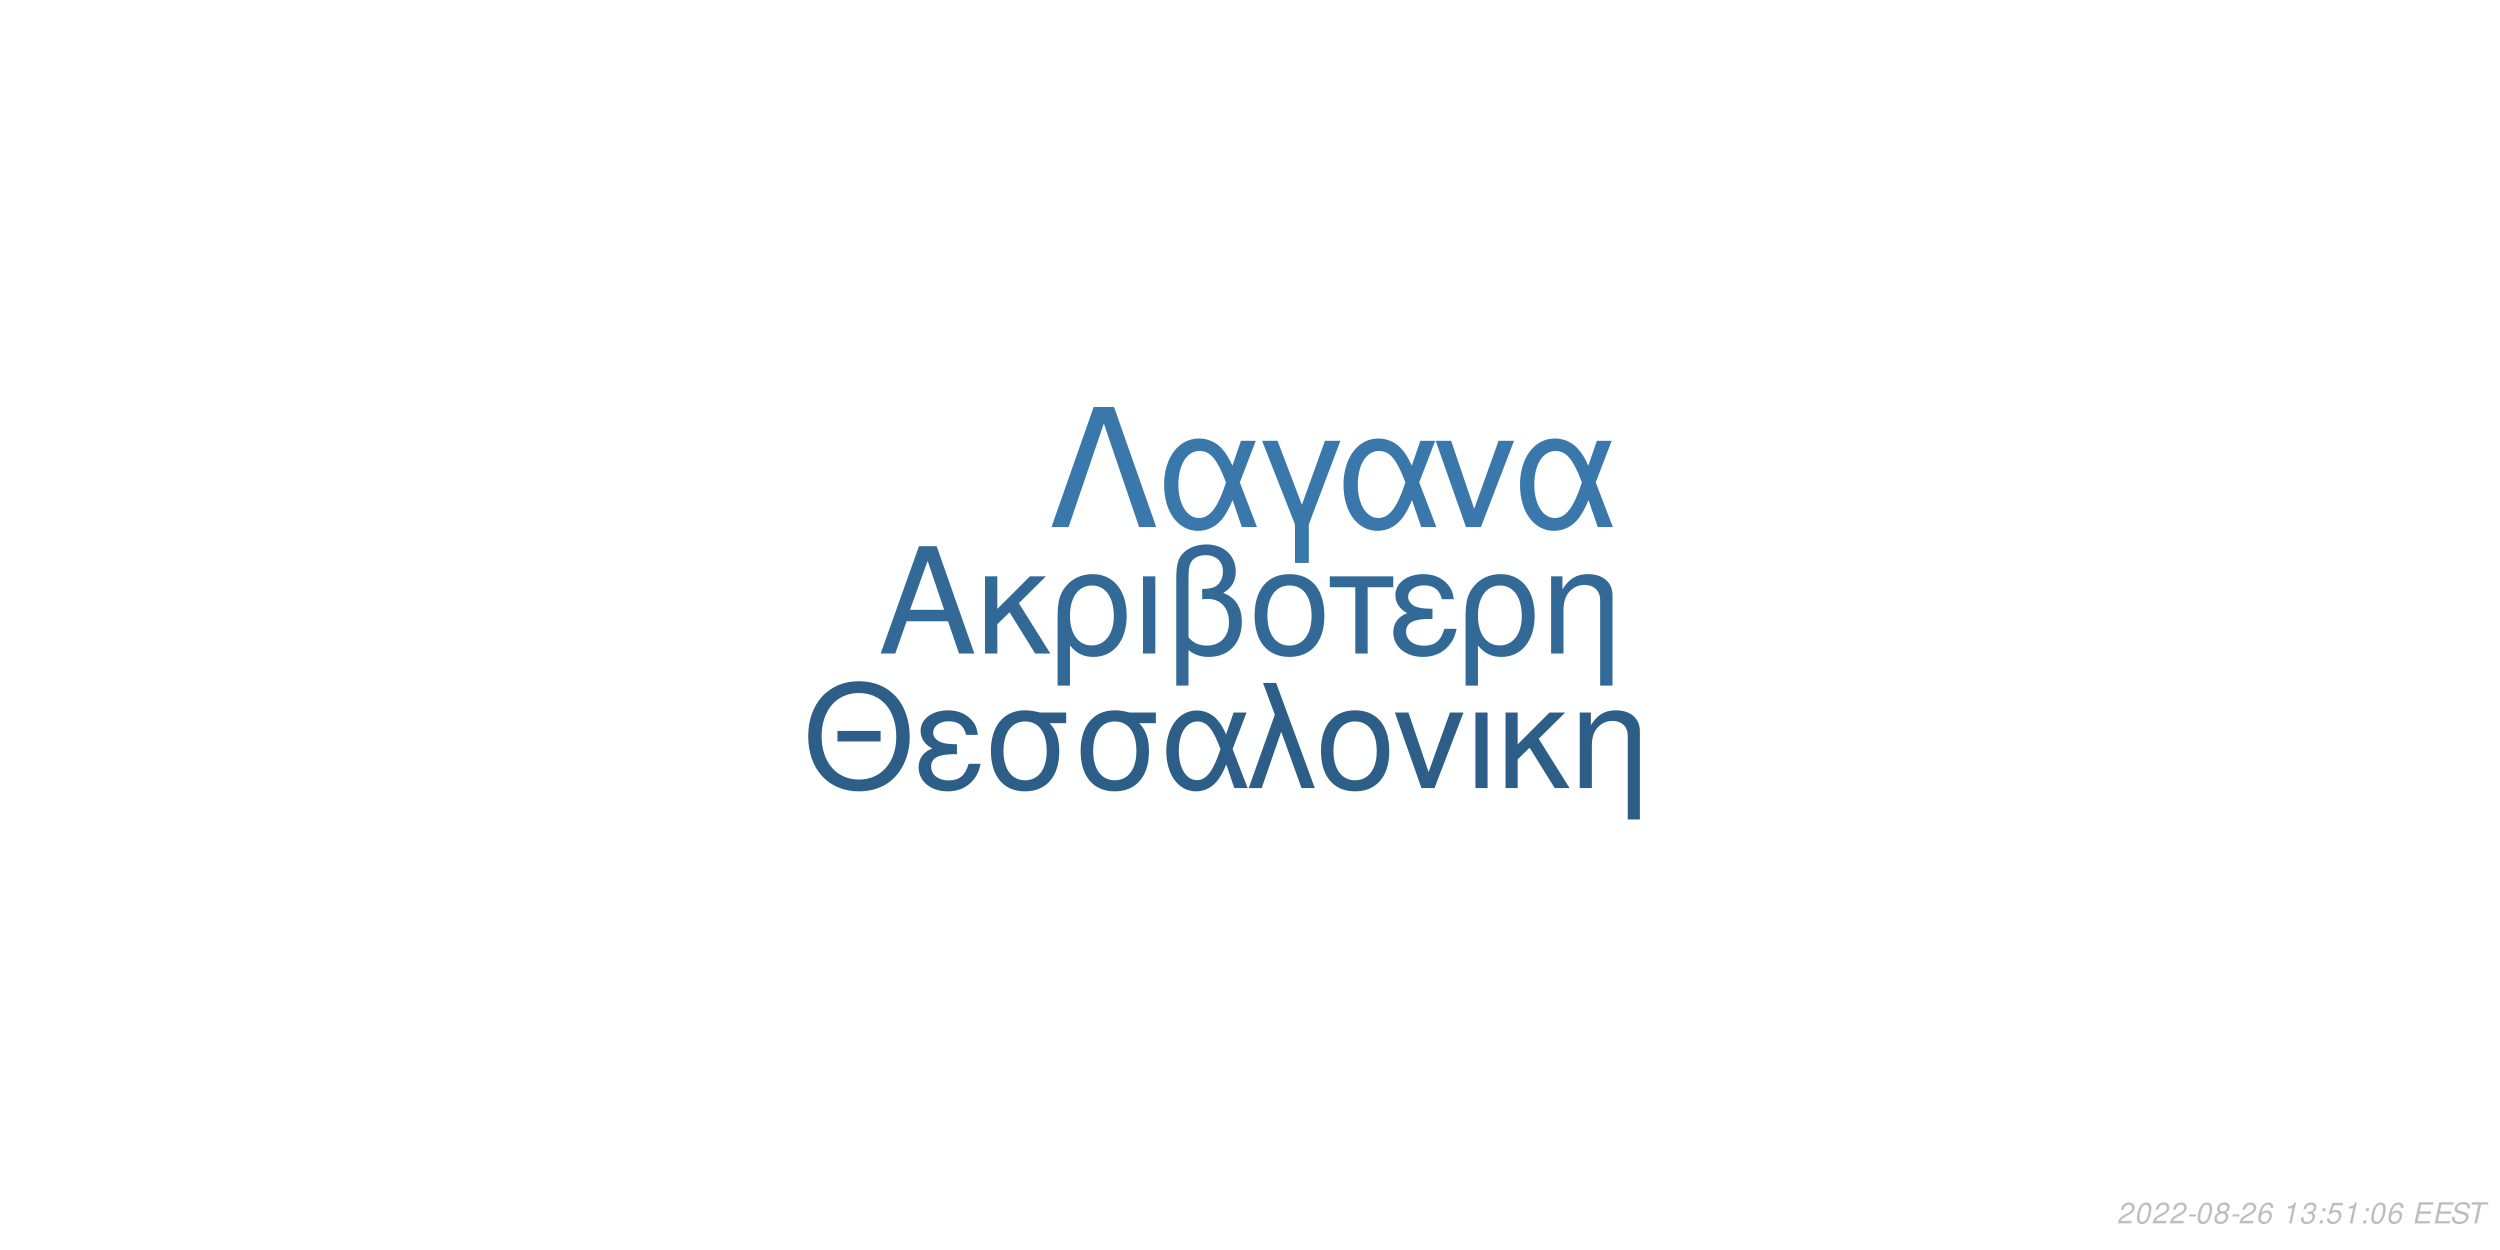
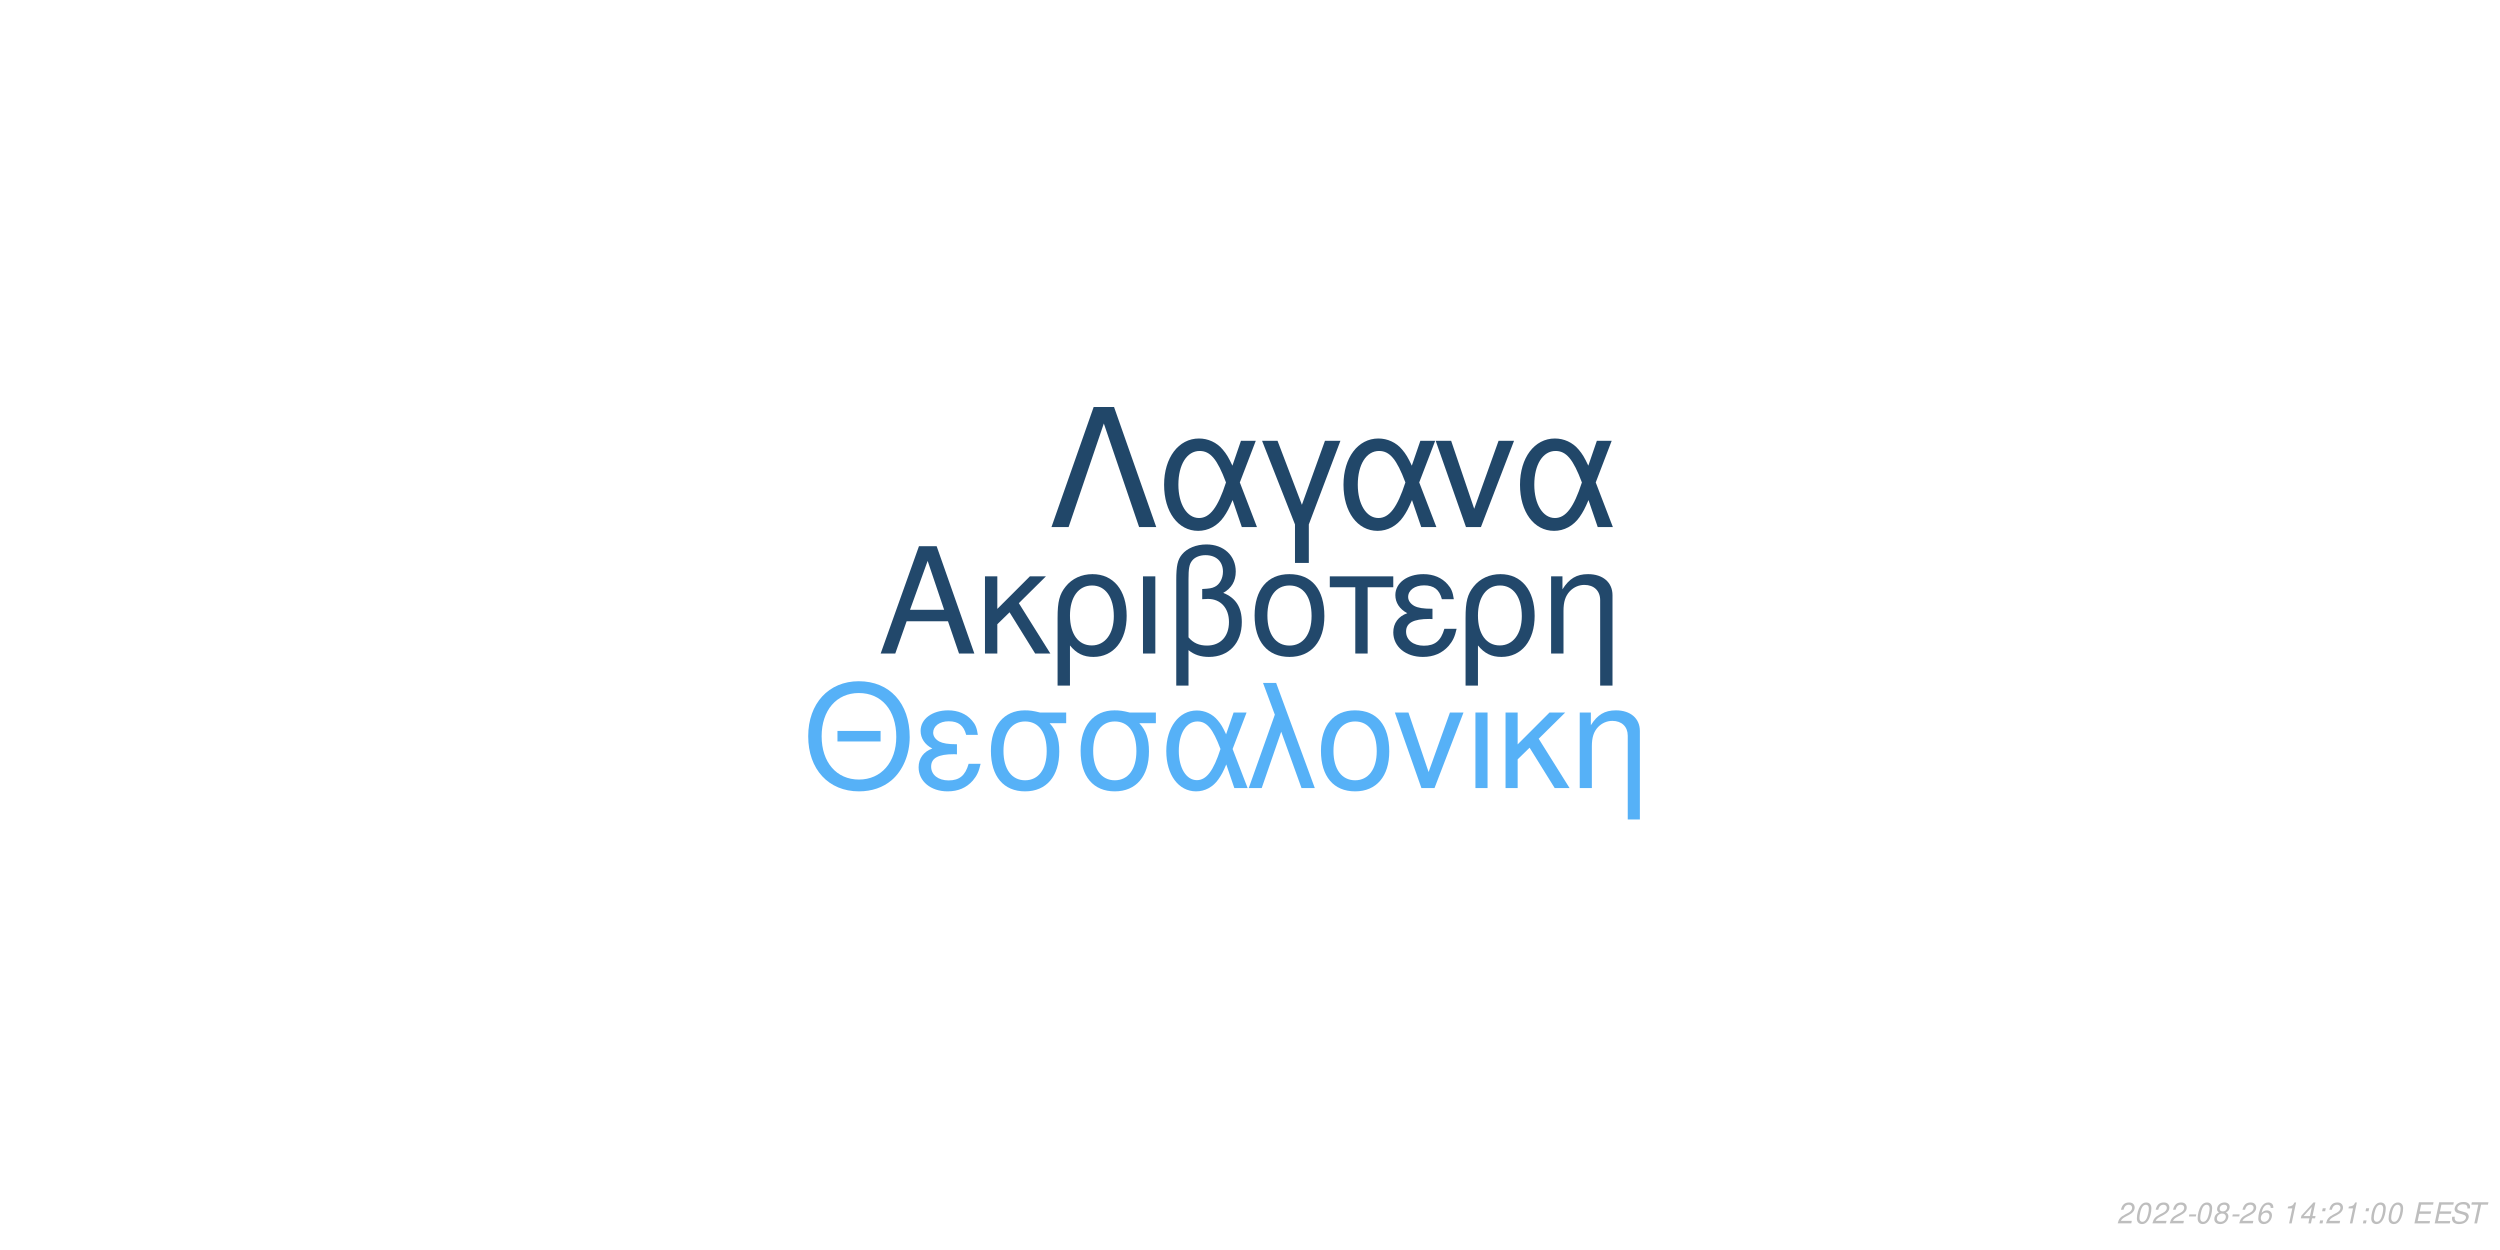
<svg xmlns="http://www.w3.org/2000/svg" xmlns:xlink="http://www.w3.org/1999/xlink" width="864pt" height="432pt" viewBox="0 0 864 432" version="1.1">
  <defs>
    <g>
      <symbol overflow="visible" id="glyph0-0">
        <path style="stroke:none;" d="" />
      </symbol>
      <symbol overflow="visible" id="glyph0-1">
        <path style="stroke:none;" d="M 24.125 -11.141 L 27.938 0 L 33.234 0 L 20.203 -37.094 L 14.094 -37.094 L 0.859 0 L 5.906 0 L 9.828 -11.141 Z M 22.797 -15.109 L 11 -15.109 L 17.094 -32.016 Z M 22.797 -15.109 " />
      </symbol>
      <symbol overflow="visible" id="glyph0-2">
        <path style="stroke:none;" d="M 7.172 -15.422 L 7.172 -26.672 L 2.906 -26.672 L 2.906 0 L 7.172 0 L 7.172 -10.125 L 11.406 -14.25 L 20.25 0 L 25.5 0 L 14.609 -17.406 L 23.969 -26.672 L 18.422 -26.672 Z M 7.172 -15.422 " />
      </symbol>
      <symbol overflow="visible" id="glyph0-3">
        <path style="stroke:none;" d="M 3 11.094 L 7.281 11.094 L 7.281 -2.797 C 9.516 -0.047 11.953 1.172 15.375 1.172 C 22.344 1.172 26.875 -4.422 26.875 -13.031 C 26.875 -21.891 22.297 -27.438 15.062 -27.438 C 11.297 -27.438 7.984 -25.906 5.797 -23.156 C 3.672 -20.516 3 -17.969 3 -12.359 Z M 14.906 -23.516 C 19.547 -23.516 22.438 -19.438 22.438 -12.922 C 22.438 -6.812 19.391 -2.797 14.812 -2.797 C 10.172 -2.797 7.281 -6.766 7.281 -13.125 C 7.281 -19.484 10.234 -23.516 14.906 -23.516 Z M 14.906 -23.516 " />
      </symbol>
      <symbol overflow="visible" id="glyph0-4">
        <path style="stroke:none;" d="M 3.516 0 L 7.781 0 L 7.781 -26.672 L 3.516 -26.672 Z M 3.516 0 " />
      </symbol>
      <symbol overflow="visible" id="glyph0-5">
        <path style="stroke:none;" d="M 4.016 11.094 L 8.25 11.094 L 8.25 -1.172 C 10.172 0.406 12.422 1.172 15.312 1.172 C 22.188 1.172 26.672 -3.609 26.672 -10.891 C 26.672 -15.984 24.578 -19.234 20.25 -20.969 C 23.109 -22.547 24.578 -25.031 24.578 -28.344 C 24.578 -33.844 20.406 -37.703 14.453 -37.703 C 10.938 -37.703 7.734 -36.391 6 -34.25 C 4.484 -32.422 4.016 -30.328 4.016 -25.391 Z M 8.25 -25.656 C 8.25 -29.359 8.5 -30.844 9.469 -32.062 C 10.375 -33.281 12.156 -34 14.094 -34 C 17.812 -34 20.156 -31.812 20.156 -28.297 C 20.156 -25.953 18.984 -23.812 17.297 -23.047 C 16.281 -22.547 15.469 -22.438 12.984 -22.297 L 12.984 -18.781 C 13.734 -18.828 14.344 -18.875 14.969 -18.875 C 19.344 -18.875 22.234 -15.719 22.234 -10.891 C 22.234 -5.906 19.281 -2.75 14.656 -2.75 C 11.953 -2.75 9.922 -3.609 8.25 -5.594 Z M 8.25 -25.656 " />
      </symbol>
      <symbol overflow="visible" id="glyph0-6">
        <path style="stroke:none;" d="M 14.094 -27.438 C 6.562 -27.438 2.094 -22.094 2.094 -13.125 C 2.094 -4.125 6.562 1.172 14.141 1.172 C 21.672 1.172 26.203 -4.172 26.203 -12.922 C 26.203 -22.188 21.828 -27.438 14.094 -27.438 Z M 14.141 -23.516 C 18.938 -23.516 21.781 -19.594 21.781 -12.984 C 21.781 -6.672 18.828 -2.75 14.141 -2.75 C 9.422 -2.75 6.516 -6.672 6.516 -13.125 C 6.516 -19.594 9.422 -23.516 14.141 -23.516 Z M 14.141 -23.516 " />
      </symbol>
      <symbol overflow="visible" id="glyph0-7">
        <path style="stroke:none;" d="M 7.891 0 L 12.156 0 L 12.156 -22.906 L 21.016 -22.906 L 21.016 -26.672 L -0.922 -26.672 L -0.922 -22.906 L 7.891 -22.906 Z M 7.891 0 " />
      </symbol>
      <symbol overflow="visible" id="glyph0-8">
        <path style="stroke:none;" d="M 14.562 -15.469 C 11.344 -15.469 9.562 -15.781 8.297 -16.438 C 6.922 -17.203 6.156 -18.328 6.156 -19.547 C 6.156 -21.891 8.453 -23.562 11.656 -23.562 C 15.062 -23.562 16.953 -22.094 17.812 -18.781 L 21.938 -18.781 C 21.578 -21.266 21.062 -22.5 19.797 -23.922 C 17.812 -26.203 14.906 -27.438 11.453 -27.438 C 5.797 -27.438 1.734 -24.375 1.734 -20.203 C 1.734 -17.609 3.156 -15.375 5.859 -13.938 C 2.797 -12.875 1.016 -10.484 1.016 -7.328 C 1.016 -2.391 5.297 1.172 11.25 1.172 C 14.969 1.172 17.906 -0.109 20.156 -2.641 C 21.578 -4.328 22.297 -5.797 22.906 -8.547 L 18.672 -8.547 C 17.5 -4.422 15.422 -2.703 11.609 -2.703 C 7.938 -2.703 5.438 -4.688 5.438 -7.578 C 5.438 -10.578 7.938 -11.953 13.484 -11.953 C 13.641 -11.953 14.094 -11.953 14.562 -11.906 Z M 14.562 -15.469 " />
      </symbol>
      <symbol overflow="visible" id="glyph0-9">
        <path style="stroke:none;" d="M 3.562 -26.672 L 3.562 0 L 7.844 0 L 7.844 -14.703 C 7.844 -17.906 8.5 -19.891 10.031 -21.531 C 11.406 -22.953 13.188 -23.719 15.062 -23.719 C 18.375 -23.719 20.516 -21.672 20.516 -18.469 L 20.516 11.094 L 24.781 11.094 L 24.781 -20.156 C 24.781 -24.578 21.469 -27.438 16.328 -27.438 C 12.359 -27.438 9.828 -25.906 7.484 -22.188 L 7.484 -26.672 Z M 3.562 -26.672 " />
      </symbol>
      <symbol overflow="visible" id="glyph1-0">
        <path style="stroke:none;" d="" />
      </symbol>
      <symbol overflow="visible" id="glyph1-1">
        <path style="stroke:none;" d="M 26.859 -19.734 L 11.953 -19.734 L 11.953 -16.094 L 26.859 -16.094 Z M 19.328 -36.922 C 8.922 -36.922 1.844 -29.25 1.844 -17.891 C 1.844 -6.484 8.875 1.141 19.391 1.141 C 23.812 1.141 27.703 -0.203 30.641 -2.688 C 34.578 -6.031 36.922 -11.656 36.922 -17.594 C 36.922 -29.297 30 -36.922 19.328 -36.922 Z M 19.328 -32.844 C 27.203 -32.844 32.281 -26.906 32.281 -17.688 C 32.281 -8.922 27.062 -2.938 19.391 -2.938 C 11.609 -2.938 6.484 -8.922 6.484 -17.891 C 6.484 -26.859 11.609 -32.844 19.328 -32.844 Z M 19.328 -32.844 " />
      </symbol>
      <symbol overflow="visible" id="glyph1-2">
        <path style="stroke:none;" d="M 14.25 -15.141 C 11.109 -15.141 9.375 -15.453 8.125 -16.094 C 6.781 -16.844 6.031 -17.938 6.031 -19.141 C 6.031 -21.422 8.266 -23.078 11.406 -23.078 C 14.75 -23.078 16.594 -21.625 17.438 -18.391 L 21.469 -18.391 C 21.125 -20.828 20.625 -22.031 19.391 -23.422 C 17.438 -25.656 14.594 -26.859 11.219 -26.859 C 5.688 -26.859 1.688 -23.875 1.688 -19.781 C 1.688 -17.234 3.094 -15.047 5.734 -13.656 C 2.734 -12.609 1 -10.266 1 -7.172 C 1 -2.344 5.188 1.141 11.016 1.141 C 14.656 1.141 17.547 -0.094 19.734 -2.594 C 21.125 -4.234 21.828 -5.688 22.422 -8.375 L 18.281 -8.375 C 17.141 -4.328 15.094 -2.641 11.359 -2.641 C 7.766 -2.641 5.328 -4.578 5.328 -7.422 C 5.328 -10.359 7.766 -11.703 13.203 -11.703 C 13.359 -11.703 13.797 -11.703 14.25 -11.656 Z M 14.25 -15.141 " />
      </symbol>
      <symbol overflow="visible" id="glyph1-3">
        <path style="stroke:none;" d="M 29 -26.109 L 19.938 -26.109 C 17.594 -26.703 16.438 -26.859 14.703 -26.859 C 7.469 -26.859 2.984 -21.469 2.984 -12.859 C 2.984 -4.031 7.375 1.141 14.797 1.141 C 22.172 1.141 26.609 -4.078 26.609 -12.656 C 26.609 -17.047 25.656 -19.828 23.266 -22.422 L 29 -22.422 Z M 14.797 -23.016 C 19.531 -23.016 22.266 -19.234 22.266 -12.75 C 22.266 -6.531 19.438 -2.688 14.797 -2.688 C 10.172 -2.688 7.328 -6.531 7.328 -12.859 C 7.328 -19.188 10.172 -23.016 14.797 -23.016 Z M 14.797 -23.016 " />
      </symbol>
      <symbol overflow="visible" id="glyph1-4">
        <path style="stroke:none;" d="M 29.344 -26.109 L 24.859 -26.109 L 22.266 -18.578 C 21.125 -21.031 20.484 -22.125 19.328 -23.469 C 17.547 -25.609 14.906 -26.812 12.156 -26.812 C 5.984 -26.812 1.594 -20.984 1.594 -12.812 C 1.594 -4.578 5.828 1.141 11.906 1.141 C 14.953 1.141 17.734 -0.344 19.625 -3.047 C 20.672 -4.531 21.281 -5.688 22.328 -8.172 L 25.109 0 L 29.703 0 L 24.516 -13.5 Z M 20.328 -13.5 C 17.891 -5.922 15.453 -2.734 12.156 -2.734 C 8.516 -2.734 5.922 -6.922 5.922 -12.812 C 5.922 -18.938 8.516 -23.016 12.359 -23.016 C 15.594 -23.016 17.688 -20.531 20.328 -13.5 Z M 20.328 -13.5 " />
      </symbol>
      <symbol overflow="visible" id="glyph1-5">
        <path style="stroke:none;" d="M 1.094 0 L 5.578 0 L 12.312 -19.484 L 19.328 0 L 23.922 0 L 10.562 -36.328 L 6.031 -36.328 L 10.109 -25.359 Z M 1.094 0 " />
      </symbol>
      <symbol overflow="visible" id="glyph1-6">
        <path style="stroke:none;" d="M 13.797 -26.859 C 6.422 -26.859 2.047 -21.625 2.047 -12.859 C 2.047 -4.031 6.422 1.141 13.859 1.141 C 21.234 1.141 25.656 -4.078 25.656 -12.656 C 25.656 -21.719 21.375 -26.859 13.797 -26.859 Z M 13.859 -23.016 C 18.531 -23.016 21.328 -19.188 21.328 -12.703 C 21.328 -6.531 18.438 -2.688 13.859 -2.688 C 9.219 -2.688 6.375 -6.531 6.375 -12.859 C 6.375 -19.188 9.219 -23.016 13.859 -23.016 Z M 13.859 -23.016 " />
      </symbol>
      <symbol overflow="visible" id="glyph1-7">
        <path style="stroke:none;" d="M 14.297 0 L 24.312 -26.109 L 19.625 -26.109 L 12.25 -5.531 L 5.281 -26.109 L 0.594 -26.109 L 9.766 0 Z M 14.297 0 " />
      </symbol>
      <symbol overflow="visible" id="glyph1-8">
        <path style="stroke:none;" d="M 3.438 0 L 7.625 0 L 7.625 -26.109 L 3.438 -26.109 Z M 3.438 0 " />
      </symbol>
      <symbol overflow="visible" id="glyph1-9">
        <path style="stroke:none;" d="M 7.031 -15.094 L 7.031 -26.109 L 2.844 -26.109 L 2.844 0 L 7.031 0 L 7.031 -9.922 L 11.156 -13.953 L 19.828 0 L 24.969 0 L 14.297 -17.047 L 23.469 -26.109 L 18.031 -26.109 Z M 7.031 -15.094 " />
      </symbol>
      <symbol overflow="visible" id="glyph1-10">
        <path style="stroke:none;" d="M 3.484 -26.109 L 3.484 0 L 7.672 0 L 7.672 -14.406 C 7.672 -17.547 8.328 -19.484 9.812 -21.078 C 11.156 -22.469 12.906 -23.219 14.75 -23.219 C 17.984 -23.219 20.078 -21.234 20.078 -18.094 L 20.078 10.859 L 24.266 10.859 L 24.266 -19.734 C 24.266 -24.062 21.031 -26.859 16 -26.859 C 12.109 -26.859 9.609 -25.359 7.328 -21.719 L 7.328 -26.109 Z M 3.484 -26.109 " />
      </symbol>
      <symbol overflow="visible" id="glyph2-0">
        <path style="stroke:none;" d="" />
      </symbol>
      <symbol overflow="visible" id="glyph2-1">
        <path style="stroke:none;" d="M 22.531 -41.484 L 15.484 -41.484 L 0.906 0 L 6.828 0 L 19 -35.797 L 31.188 0 L 37.109 0 Z M 22.531 -41.484 " />
      </symbol>
      <symbol overflow="visible" id="glyph2-2">
        <path style="stroke:none;" d="M 33.516 -29.812 L 28.391 -29.812 L 25.438 -21.219 C 24.125 -24.016 23.391 -25.266 22.078 -26.797 C 20.031 -29.25 17.016 -30.609 13.891 -30.609 C 6.828 -30.609 1.828 -23.953 1.828 -14.625 C 1.828 -5.234 6.656 1.312 13.594 1.312 C 17.078 1.312 20.266 -0.391 22.422 -3.469 C 23.609 -5.172 24.297 -6.484 25.5 -9.328 L 28.688 0 L 33.922 0 L 28 -15.422 Z M 23.219 -15.422 C 20.422 -6.766 17.641 -3.125 13.891 -3.125 C 9.734 -3.125 6.766 -7.906 6.766 -14.625 C 6.766 -21.625 9.734 -26.297 14.109 -26.297 C 17.812 -26.297 20.203 -23.453 23.219 -15.422 Z M 23.219 -15.422 " />
      </symbol>
      <symbol overflow="visible" id="glyph2-3">
        <path style="stroke:none;" d="M 12.062 12.406 L 16.844 12.406 L 16.844 -0.906 L 27.766 -29.812 L 22.422 -29.812 L 14.453 -7.688 L 6.031 -29.812 L 0.688 -29.812 L 12.062 -0.906 Z M 12.062 12.406 " />
      </symbol>
      <symbol overflow="visible" id="glyph2-4">
        <path style="stroke:none;" d="M 16.328 0 L 27.766 -29.812 L 22.422 -29.812 L 14 -6.312 L 6.031 -29.812 L 0.688 -29.812 L 11.156 0 Z M 16.328 0 " />
      </symbol>
      <symbol overflow="visible" id="glyph3-0">
        <path style="stroke:none;" d="" />
      </symbol>
      <symbol overflow="visible" id="glyph3-1">
        <path style="stroke:none;" d="M 5.234 -0.875 L 1.469 -0.875 C 1.641 -1.375 2.203 -1.891 3.109 -2.344 L 4.234 -2.938 C 5.562 -3.625 6.219 -4.469 6.219 -5.484 C 6.219 -5.938 6.062 -6.359 5.797 -6.656 C 5.469 -7.047 4.984 -7.234 4.312 -7.234 C 2.766 -7.234 1.891 -6.453 1.484 -4.734 L 2.375 -4.734 C 2.484 -5.188 2.609 -5.484 2.797 -5.75 C 3.094 -6.203 3.609 -6.453 4.188 -6.453 C 4.891 -6.453 5.344 -6.031 5.344 -5.375 C 5.344 -4.703 4.859 -4.094 4.016 -3.656 L 2.984 -3.125 C 1.234 -2.188 0.797 -1.656 0.344 -0.016 L 5.047 -0.016 Z M 5.234 -0.875 " />
      </symbol>
      <symbol overflow="visible" id="glyph3-2">
        <path style="stroke:none;" d="M 4.203 -7.234 C 3.375 -7.234 2.688 -6.812 2.125 -5.984 C 1.484 -5.047 0.984 -3.188 0.984 -1.734 C 0.984 -1.109 1.172 -0.562 1.484 -0.266 C 1.797 0.047 2.281 0.234 2.766 0.234 C 3.625 0.234 4.281 -0.156 4.859 -1.016 C 5.516 -1.953 6 -3.797 6 -5.266 C 6 -6.5 5.328 -7.234 4.203 -7.234 Z M 4.094 -6.453 C 4.734 -6.453 5.125 -5.984 5.125 -5.156 C 5.125 -4.203 4.781 -2.625 4.406 -1.812 C 3.984 -0.938 3.516 -0.547 2.875 -0.547 C 2.25 -0.547 1.875 -1.031 1.875 -1.828 C 1.875 -2.797 2.203 -4.344 2.594 -5.203 C 2.984 -6.047 3.453 -6.453 4.094 -6.453 Z M 4.094 -6.453 " />
      </symbol>
      <symbol overflow="visible" id="glyph3-3">
        <path style="stroke:none;" d="M 3.516 -3.125 L 1.125 -3.125 L 0.969 -2.406 L 3.359 -2.406 Z M 3.516 -3.125 " />
      </symbol>
      <symbol overflow="visible" id="glyph3-4">
        <path style="stroke:none;" d="M 4.766 -3.797 C 5.078 -3.969 5.234 -4.078 5.438 -4.234 C 5.812 -4.594 6.062 -5.172 6.062 -5.734 C 6.062 -6.625 5.344 -7.234 4.266 -7.234 C 2.812 -7.234 1.703 -6.219 1.703 -4.875 C 1.703 -4.406 1.875 -4.125 2.359 -3.812 C 1.297 -3.312 0.75 -2.516 0.75 -1.469 C 0.75 -0.438 1.547 0.234 2.812 0.234 C 3.656 0.234 4.359 -0.094 4.938 -0.734 C 5.359 -1.234 5.609 -1.859 5.609 -2.438 C 5.609 -3.047 5.312 -3.516 4.766 -3.797 Z M 4.109 -6.453 C 4.797 -6.453 5.188 -6.125 5.188 -5.578 C 5.188 -5.266 5.062 -4.922 4.859 -4.672 C 4.562 -4.312 4.188 -4.156 3.656 -4.156 C 2.984 -4.156 2.594 -4.453 2.594 -4.984 C 2.594 -5.859 3.203 -6.453 4.109 -6.453 Z M 3.453 -3.406 C 4.234 -3.406 4.734 -2.984 4.734 -2.312 C 4.734 -1.312 3.922 -0.547 2.875 -0.547 C 2.125 -0.547 1.625 -0.969 1.625 -1.625 C 1.625 -2.609 2.438 -3.406 3.453 -3.406 Z M 3.453 -3.406 " />
      </symbol>
      <symbol overflow="visible" id="glyph3-5">
        <path style="stroke:none;" d="M 6.125 -5.344 L 6.141 -5.625 C 6.141 -6.609 5.453 -7.234 4.391 -7.234 C 3.438 -7.234 2.641 -6.719 2.016 -5.703 C 1.422 -4.781 0.938 -2.953 0.938 -1.688 C 0.938 -0.516 1.688 0.234 2.859 0.234 C 3.703 0.234 4.438 -0.156 5 -0.875 C 5.406 -1.422 5.672 -2.156 5.672 -2.766 C 5.672 -3.812 4.969 -4.5 3.906 -4.5 C 3.234 -4.5 2.672 -4.234 2.094 -3.625 C 2.406 -5.375 3.234 -6.453 4.25 -6.453 C 4.703 -6.453 5.062 -6.234 5.172 -5.844 C 5.203 -5.719 5.234 -5.578 5.25 -5.344 Z M 3.656 -3.734 C 4.344 -3.734 4.797 -3.281 4.797 -2.625 C 4.797 -1.469 3.984 -0.547 2.984 -0.547 C 2.297 -0.547 1.812 -1.047 1.812 -1.766 C 1.812 -2.859 2.625 -3.734 3.656 -3.734 Z M 3.656 -3.734 " />
      </symbol>
      <symbol overflow="visible" id="glyph3-6">
        <path style="stroke:none;" d="" />
      </symbol>
      <symbol overflow="visible" id="glyph3-7">
        <path style="stroke:none;" d="M 3.703 -5.188 L 2.594 0 L 3.469 0 L 5.016 -7.234 L 4.438 -7.234 C 3.906 -6.156 3.688 -6.016 2.234 -5.812 L 2.109 -5.188 Z M 3.703 -5.188 " />
      </symbol>
      <symbol overflow="visible" id="glyph3-8">
-         <path style="stroke:none;" d="M 2.922 -3.312 C 3.125 -3.344 3.234 -3.344 3.375 -3.344 C 4.203 -3.344 4.688 -3 4.688 -2.406 C 4.688 -1.312 3.906 -0.547 2.781 -0.547 C 2.047 -0.547 1.594 -0.938 1.594 -1.562 C 1.594 -1.719 1.609 -1.844 1.656 -2.094 L 0.766 -2.094 C 0.734 -1.797 0.719 -1.641 0.719 -1.469 C 0.719 -0.375 1.406 0.234 2.641 0.234 C 3.547 0.234 4.297 -0.078 4.812 -0.656 C 5.266 -1.156 5.562 -1.875 5.562 -2.547 C 5.562 -3.125 5.344 -3.453 4.797 -3.734 C 5.641 -4.234 6.016 -4.844 6.016 -5.734 C 6.016 -6.656 5.312 -7.234 4.203 -7.234 C 3.375 -7.234 2.672 -6.938 2.188 -6.375 C 1.891 -6.031 1.703 -5.641 1.516 -4.906 L 2.391 -4.906 C 2.5 -5.359 2.594 -5.594 2.734 -5.812 C 3.047 -6.234 3.516 -6.453 4.078 -6.453 C 4.734 -6.453 5.141 -6.125 5.141 -5.578 C 5.141 -5.188 5.016 -4.797 4.797 -4.547 C 4.516 -4.234 4 -4.062 3.266 -4.062 L 3.078 -4.062 Z M 2.922 -3.312 " />
+         <path style="stroke:none;" d="M 3.625 -1.75 L 3.266 0 L 4.141 0 L 4.516 -1.75 L 5.562 -1.75 L 5.734 -2.531 L 4.688 -2.531 L 5.688 -7.234 L 5.016 -7.234 L 0.844 -2.672 L 0.641 -1.75 Z M 3.797 -2.531 L 1.594 -2.531 L 4.469 -5.703 Z M 3.797 -2.531 " />
      </symbol>
      <symbol overflow="visible" id="glyph3-9">
        <path style="stroke:none;" d="M 2.359 -1.031 L 1.312 -1.031 L 1.094 0 L 2.141 0 Z M 3.266 -5.234 L 2.219 -5.234 L 2 -4.203 L 3.047 -4.203 Z M 3.266 -5.234 " />
      </symbol>
      <symbol overflow="visible" id="glyph3-10">
-         <path style="stroke:none;" d="M 6.297 -7.094 L 2.594 -7.094 L 1.234 -3.234 L 2.047 -3.234 C 2.656 -3.766 2.938 -3.906 3.531 -3.906 C 4.328 -3.906 4.797 -3.453 4.797 -2.688 C 4.797 -1.438 3.969 -0.547 2.828 -0.547 C 2.031 -0.547 1.609 -0.938 1.578 -1.734 L 0.703 -1.734 L 0.703 -1.516 C 0.703 -0.938 0.844 -0.547 1.188 -0.266 C 1.562 0.062 2.078 0.234 2.703 0.234 C 3.656 0.234 4.391 -0.156 4.984 -0.922 C 5.422 -1.5 5.672 -2.234 5.672 -2.953 C 5.672 -4 4.938 -4.672 3.812 -4.672 C 3.328 -4.672 2.906 -4.547 2.406 -4.234 L 3.109 -6.219 L 6.109 -6.219 Z M 6.297 -7.094 " />
+         <path style="stroke:none;" d="M 2.547 -3.312 L 6.5 -3.312 L 6.688 -4.141 L 2.719 -4.141 L 3.219 -6.469 L 7.344 -6.469 L 7.516 -7.297 L 2.453 -7.297 L 0.906 0 L 6.125 0 L 6.297 -0.812 L 2.016 -0.812 Z M 2.547 -3.312 " />
      </symbol>
      <symbol overflow="visible" id="glyph3-11">
-         <path style="stroke:none;" d="M 2.547 -3.312 L 6.5 -3.312 L 6.688 -4.141 L 2.719 -4.141 L 3.219 -6.469 L 7.344 -6.469 L 7.516 -7.297 L 2.453 -7.297 L 0.906 0 L 6.125 0 L 6.297 -0.812 L 2.016 -0.812 Z M 2.547 -3.312 " />
+         <path style="stroke:none;" d="M 7.062 -5.156 C 7.125 -5.438 7.141 -5.562 7.141 -5.703 C 7.141 -6.156 6.938 -6.594 6.594 -6.891 C 6.188 -7.25 5.656 -7.406 4.875 -7.406 C 3.844 -7.406 3.047 -7.125 2.5 -6.562 C 2.094 -6.141 1.781 -5.438 1.781 -4.922 C 1.781 -4.297 2.219 -3.766 2.891 -3.562 L 4.594 -3.094 C 5.406 -2.859 5.734 -2.578 5.734 -2.094 C 5.734 -1.781 5.547 -1.406 5.266 -1.141 C 4.844 -0.766 4.266 -0.578 3.453 -0.578 C 2.328 -0.578 1.812 -0.984 1.812 -1.906 C 1.812 -2.047 1.812 -2.125 1.844 -2.312 L 0.984 -2.312 C 0.906 -2.062 0.891 -1.906 0.891 -1.688 C 0.891 -0.484 1.797 0.234 3.297 0.234 C 4.359 0.234 5.234 -0.062 5.812 -0.609 C 6.344 -1.078 6.688 -1.797 6.688 -2.375 C 6.688 -2.641 6.609 -2.906 6.453 -3.156 C 6.234 -3.5 5.938 -3.703 5.469 -3.828 L 3.75 -4.312 C 2.984 -4.547 2.734 -4.734 2.734 -5.188 C 2.734 -5.547 2.875 -5.844 3.188 -6.109 C 3.547 -6.438 4.031 -6.594 4.703 -6.594 C 5.266 -6.594 5.688 -6.484 5.906 -6.297 C 6.094 -6.125 6.219 -5.797 6.219 -5.516 C 6.219 -5.422 6.203 -5.344 6.188 -5.156 Z M 7.062 -5.156 " />
      </symbol>
      <symbol overflow="visible" id="glyph3-12">
-         <path style="stroke:none;" d="M 7.062 -5.156 C 7.125 -5.438 7.141 -5.562 7.141 -5.703 C 7.141 -6.156 6.938 -6.594 6.594 -6.891 C 6.188 -7.25 5.656 -7.406 4.875 -7.406 C 3.844 -7.406 3.047 -7.125 2.5 -6.562 C 2.094 -6.141 1.781 -5.438 1.781 -4.922 C 1.781 -4.297 2.219 -3.766 2.891 -3.562 L 4.594 -3.094 C 5.406 -2.859 5.734 -2.578 5.734 -2.094 C 5.734 -1.781 5.547 -1.406 5.266 -1.141 C 4.844 -0.766 4.266 -0.578 3.453 -0.578 C 2.328 -0.578 1.812 -0.984 1.812 -1.906 C 1.812 -2.047 1.812 -2.125 1.844 -2.312 L 0.984 -2.312 C 0.906 -2.062 0.891 -1.906 0.891 -1.688 C 0.891 -0.484 1.797 0.234 3.297 0.234 C 4.359 0.234 5.234 -0.062 5.812 -0.609 C 6.344 -1.078 6.688 -1.797 6.688 -2.375 C 6.688 -2.641 6.609 -2.906 6.453 -3.156 C 6.234 -3.5 5.938 -3.703 5.469 -3.828 L 3.75 -4.312 C 2.984 -4.547 2.734 -4.734 2.734 -5.188 C 2.734 -5.547 2.875 -5.844 3.188 -6.109 C 3.547 -6.438 4.031 -6.594 4.703 -6.594 C 5.266 -6.594 5.688 -6.484 5.906 -6.297 C 6.094 -6.125 6.219 -5.797 6.219 -5.516 C 6.219 -5.422 6.203 -5.344 6.188 -5.156 Z M 7.062 -5.156 " />
-       </symbol>
-       <symbol overflow="visible" id="glyph3-13">
        <path style="stroke:none;" d="M 4.938 -6.469 L 7.312 -6.469 L 7.484 -7.297 L 1.75 -7.297 L 1.578 -6.469 L 3.984 -6.469 L 2.609 0 L 3.547 0 Z M 4.938 -6.469 " />
      </symbol>
    </g>
  </defs>
  <g id="surface1">
    <rect x="0" y="0" width="864" height="432" style="fill:rgb(100%,100%,100%);fill-opacity:1;stroke:none;" />
-     <g style="fill:rgb(19.608%,41.176%,58.824%);fill-opacity:1;">
+     <g style="fill:rgb(13.333%,28.235%,41.961%);fill-opacity:1;">
      <use xlink:href="#glyph0-1" x="303.5" y="225.861" />
      <use xlink:href="#glyph0-2" x="337.5" y="225.861" />
      <use xlink:href="#glyph0-3" x="362.5" y="225.861" />
      <use xlink:href="#glyph0-4" x="391.5" y="225.861" />
      <use xlink:href="#glyph0-5" x="402.5" y="225.861" />
      <use xlink:href="#glyph0-6" x="431.5" y="225.861" />
      <use xlink:href="#glyph0-7" x="460.5" y="225.861" />
      <use xlink:href="#glyph0-8" x="480.5" y="225.861" />
      <use xlink:href="#glyph0-3" x="503.5" y="225.861" />
      <use xlink:href="#glyph0-9" x="532.5" y="225.861" />
    </g>
-     <g style="fill:rgb(17.255%,36.863%,52.941%);fill-opacity:1;">
+     <g style="fill:rgb(33.725%,69.412%,96.863%);fill-opacity:1;">
      <use xlink:href="#glyph1-1" x="277.473" y="272.354" />
      <use xlink:href="#glyph1-2" x="316.473" y="272.354" />
      <use xlink:href="#glyph1-3" x="339.473" y="272.354" />
      <use xlink:href="#glyph1-3" x="370.473" y="272.354" />
      <use xlink:href="#glyph1-4" x="401.473" y="272.354" />
      <use xlink:href="#glyph1-5" x="430.473" y="272.354" />
      <use xlink:href="#glyph1-6" x="454.473" y="272.354" />
      <use xlink:href="#glyph1-7" x="481.473" y="272.354" />
      <use xlink:href="#glyph1-8" x="506.473" y="272.354" />
      <use xlink:href="#glyph1-9" x="517.473" y="272.354" />
      <use xlink:href="#glyph1-10" x="542.473" y="272.354" />
    </g>
-     <g style="fill:rgb(22.745%,47.059%,67.059%);fill-opacity:1;">
+     <g style="fill:rgb(12.941%,27.843%,41.176%);fill-opacity:1;">
      <use xlink:href="#glyph2-1" x="362.484" y="182.152" />
      <use xlink:href="#glyph2-2" x="400.484" y="182.152" />
      <use xlink:href="#glyph2-3" x="435.484" y="182.152" />
      <use xlink:href="#glyph2-2" x="462.484" y="182.152" />
      <use xlink:href="#glyph2-4" x="495.484" y="182.152" />
      <use xlink:href="#glyph2-2" x="523.484" y="182.152" />
    </g>
    <g style="fill:rgb(74.51%,74.51%,74.51%);fill-opacity:1;">
      <use xlink:href="#glyph3-1" x="731.52" y="422.81" />
      <use xlink:href="#glyph3-2" x="737.52" y="422.81" />
      <use xlink:href="#glyph3-1" x="743.52" y="422.81" />
      <use xlink:href="#glyph3-1" x="749.52" y="422.81" />
      <use xlink:href="#glyph3-3" x="755.52" y="422.81" />
      <use xlink:href="#glyph3-2" x="758.52" y="422.81" />
      <use xlink:href="#glyph3-4" x="764.52" y="422.81" />
      <use xlink:href="#glyph3-3" x="770.52" y="422.81" />
      <use xlink:href="#glyph3-1" x="773.52" y="422.81" />
      <use xlink:href="#glyph3-5" x="779.52" y="422.81" />
      <use xlink:href="#glyph3-6" x="785.52" y="422.81" />
      <use xlink:href="#glyph3-7" x="788.52" y="422.81" />
      <use xlink:href="#glyph3-8" x="794.52" y="422.81" />
      <use xlink:href="#glyph3-9" x="800.52" y="422.81" />
-       <use xlink:href="#glyph3-10" x="803.52" y="422.81" />
+       <use xlink:href="#glyph3-1" x="803.52" y="422.81" />
      <use xlink:href="#glyph3-7" x="809.52" y="422.81" />
      <use xlink:href="#glyph3-9" x="815.52" y="422.81" />
      <use xlink:href="#glyph3-2" x="818.52" y="422.81" />
-       <use xlink:href="#glyph3-5" x="824.52" y="422.81" />
+       <use xlink:href="#glyph3-2" x="824.52" y="422.81" />
      <use xlink:href="#glyph3-6" x="830.52" y="422.81" />
-       <use xlink:href="#glyph3-11" x="833.52" y="422.81" />
-       <use xlink:href="#glyph3-11" x="840.52" y="422.81" />
-       <use xlink:href="#glyph3-12" x="846.52" y="422.81" />
-       <use xlink:href="#glyph3-13" x="852.52" y="422.81" />
+       <use xlink:href="#glyph3-10" x="833.52" y="422.81" />
+       <use xlink:href="#glyph3-10" x="840.52" y="422.81" />
+       <use xlink:href="#glyph3-11" x="846.52" y="422.81" />
+       <use xlink:href="#glyph3-12" x="852.52" y="422.81" />
    </g>
  </g>
</svg>
